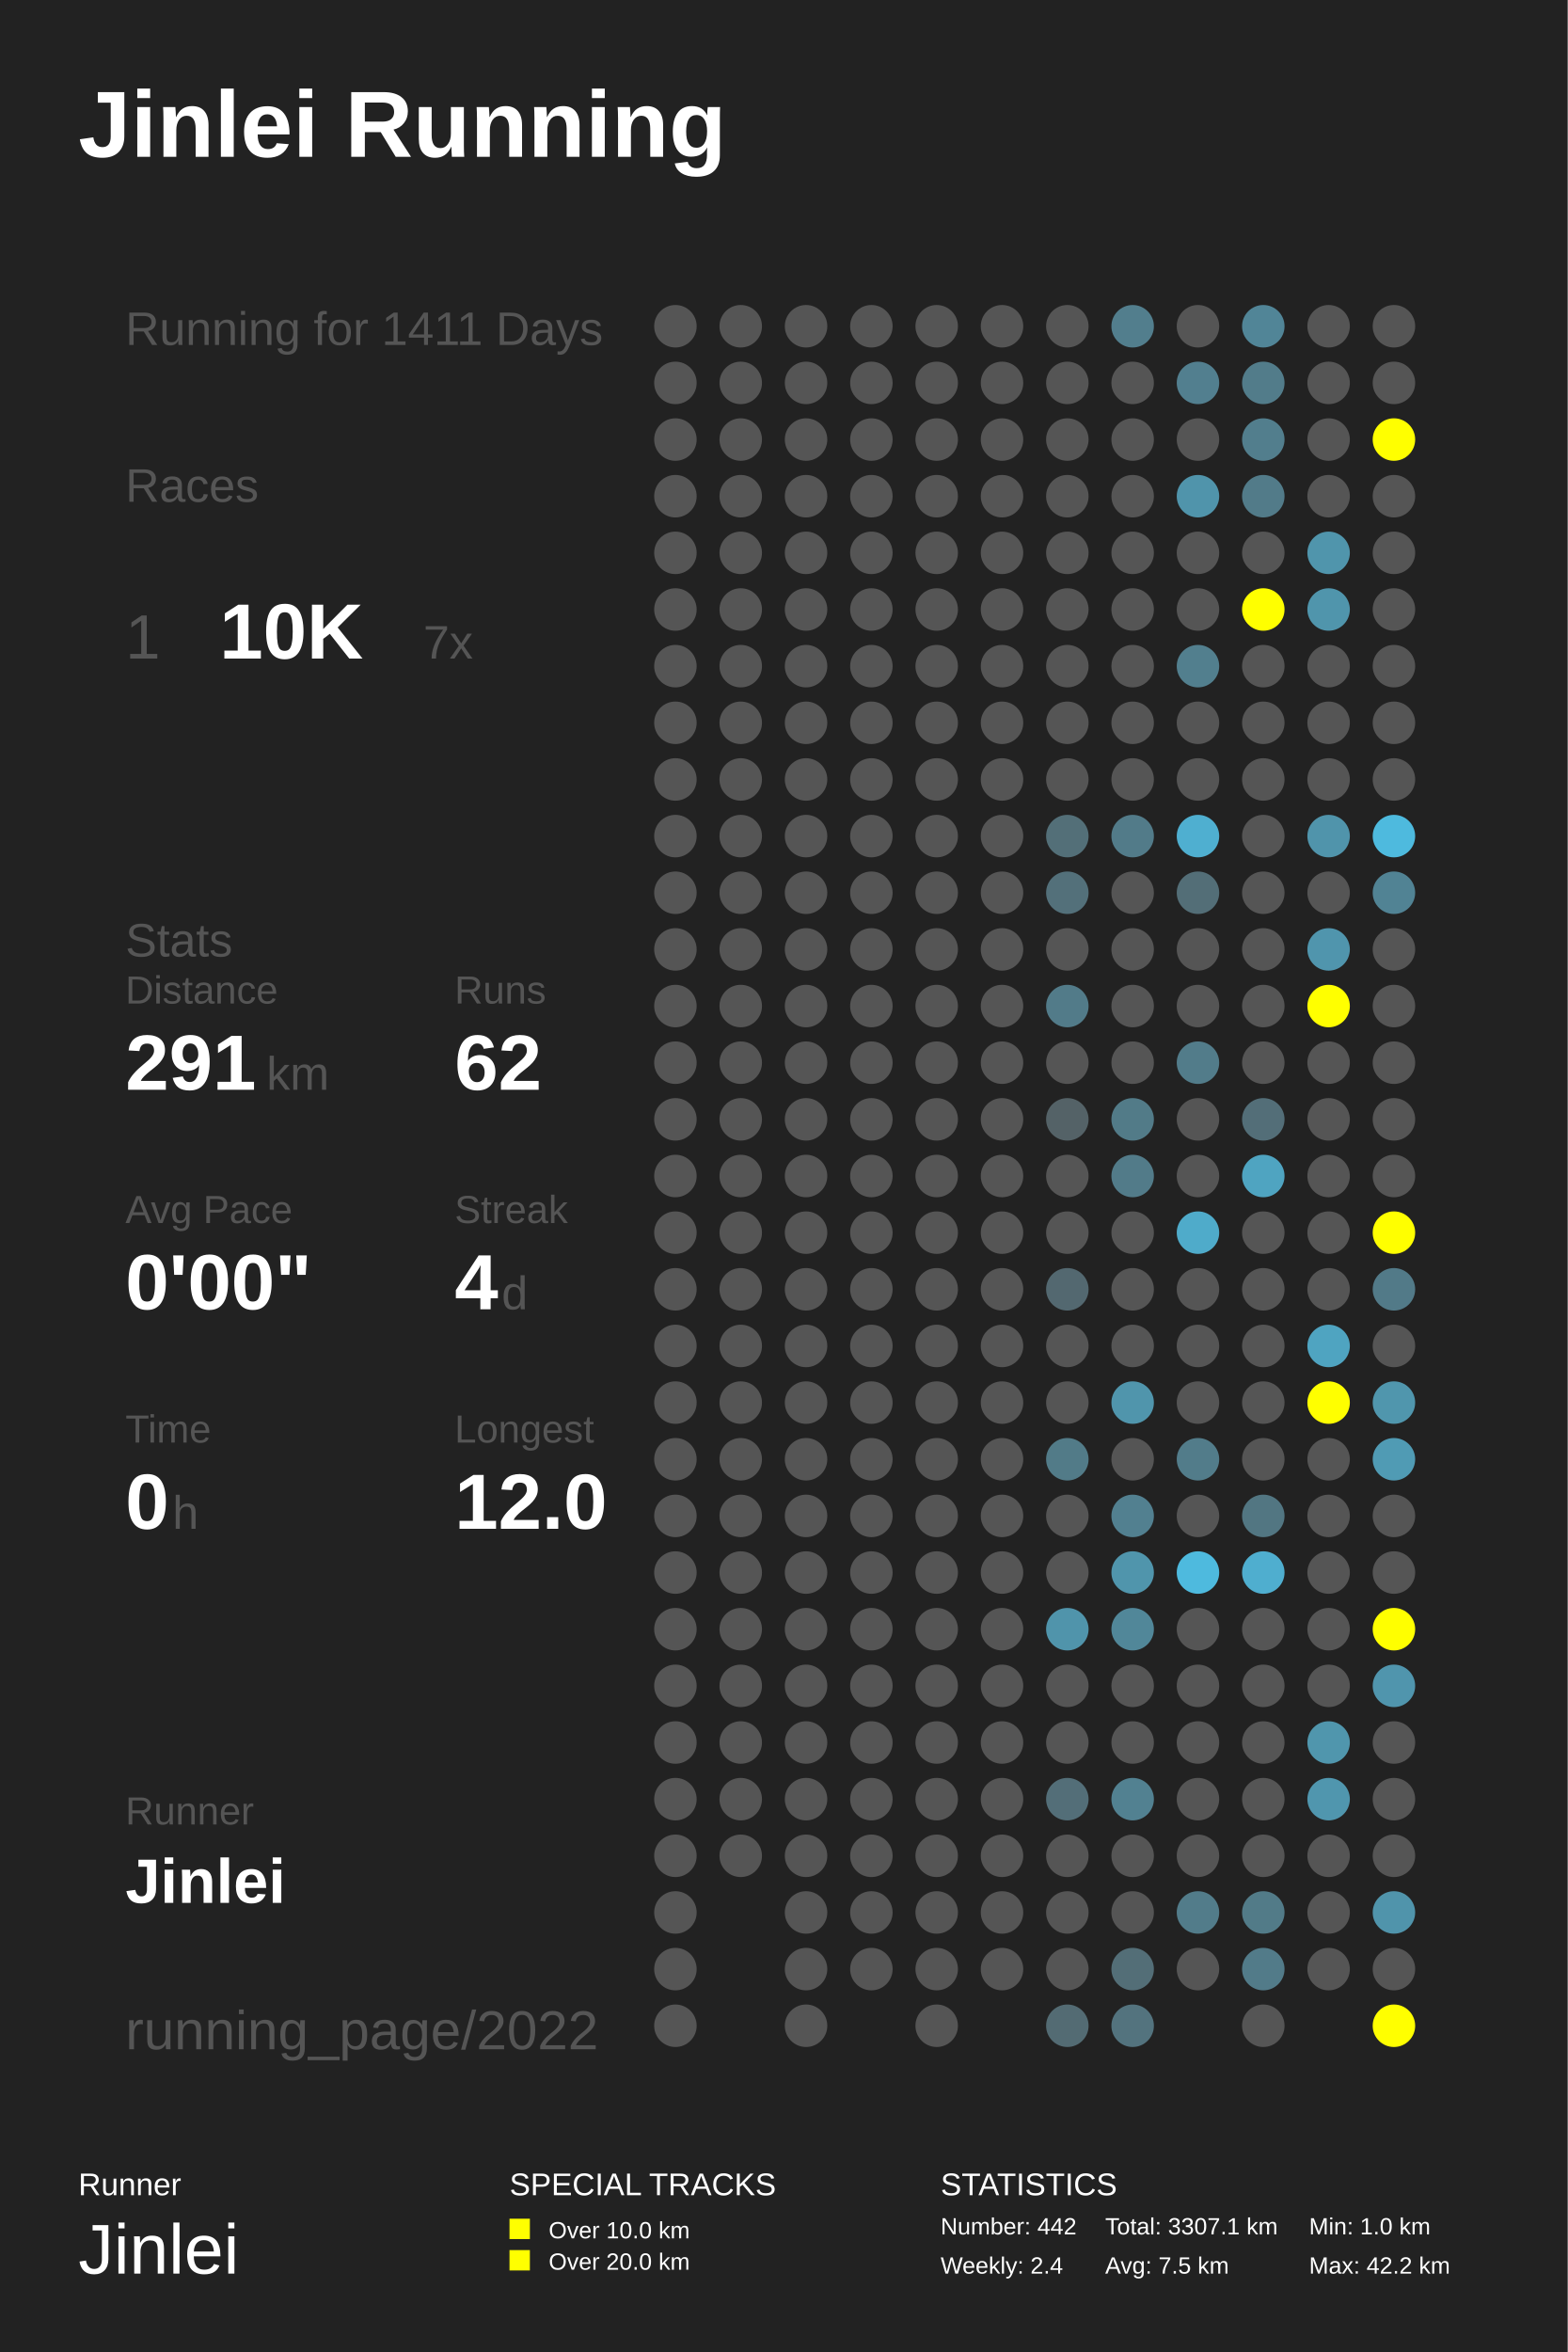
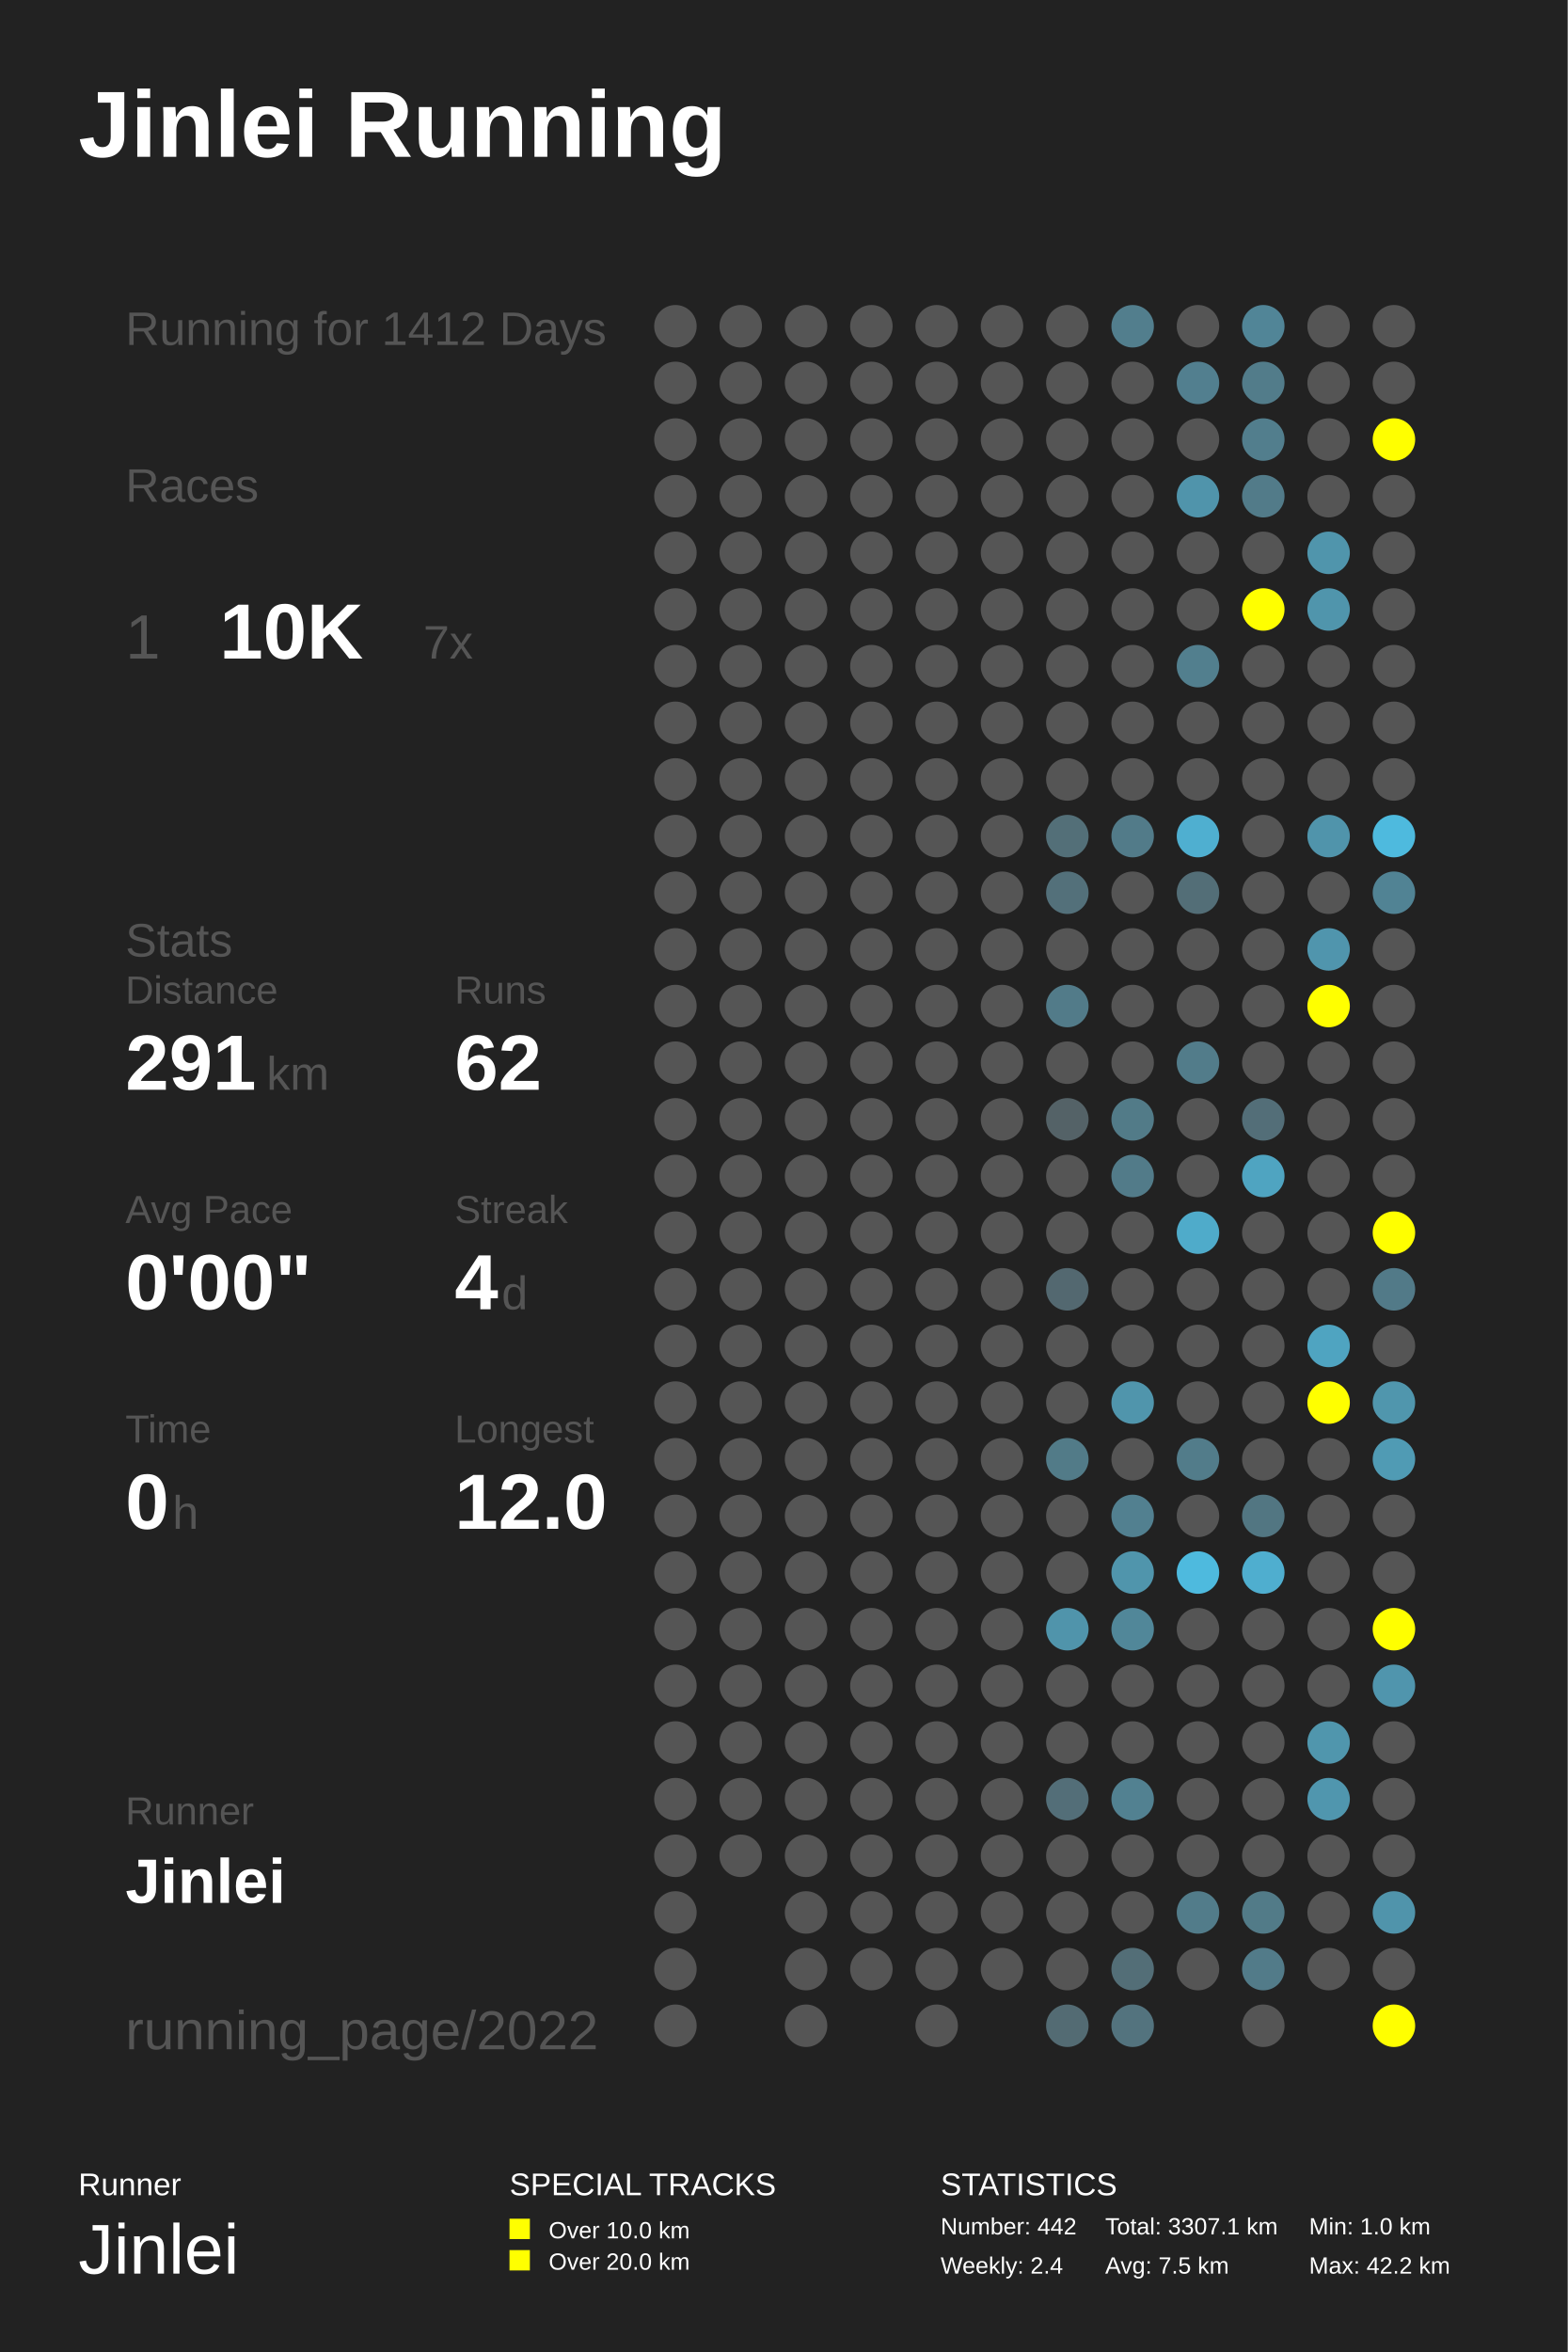
<svg xmlns="http://www.w3.org/2000/svg" baseProfile="full" height="300mm" version="1.1" viewBox="0,0,200,300" width="200mm">
  <defs />
  <rect fill="#222222" height="300" width="200" x="0" y="0" />
  <text fill="#FFFFFF" style="font-size:12px; font-family:Arial; font-weight:bold;" x="10" y="20">Jinlei Running</text>
  <text fill="#FFFFFF" style="font-size:4px; font-family:Arial" x="10" y="280">Runner</text>
  <text fill="#FFFFFF" style="font-size:9px; font-family:Arial" x="10" y="290">Jinlei</text>
  <text fill="#FFFFFF" style="font-size:4px; font-family:Arial" x="65" y="280">SPECIAL TRACKS</text>
  <rect fill="#FFFF00" height="2.6" width="2.6" x="65" y="283" />
  <text fill="#FFFFFF" style="font-size:3px; font-family:Arial" x="70" y="285.5">Over 10.0 km</text>
  <rect fill="#FFFF00" height="2.6" width="2.6" x="65" y="287" />
  <text fill="#FFFFFF" style="font-size:3px; font-family:Arial" x="70" y="289.5">Over 20.0 km</text>
  <text fill="#FFFFFF" style="font-size:4px; font-family:Arial" x="120" y="280">STATISTICS</text>
  <text fill="#FFFFFF" style="font-size:3px; font-family:Arial" x="120" y="285">Number: 442</text>
  <text fill="#FFFFFF" style="font-size:3px; font-family:Arial" x="120" y="290">Weekly: 2.4</text>
  <text fill="#FFFFFF" style="font-size:3px; font-family:Arial" x="141" y="285">Total: 3307.1 km</text>
  <text fill="#FFFFFF" style="font-size:3px; font-family:Arial" x="141" y="290">Avg: 7.5 km</text>
  <text fill="#FFFFFF" style="font-size:3px; font-family:Arial" x="167" y="285">Min: 1.0 km</text>
  <text fill="#FFFFFF" style="font-size:3px; font-family:Arial" x="167" y="290">Max: 42.2 km</text>
-   <text fill="#555555" style="font-size:6px; font-family:Arial;" x="16" y="44">Running for 1411 Days</text>
+   <text fill="#555555" style="font-size:6px; font-family:Arial;" x="16" y="44">Running for 1412 Days</text>
  <text fill="#555555" style="font-size:6px; font-family:Arial;" x="16" y="64">Races</text>
  <text fill="#555555" style="font-size:8px; font-family:Arial;" x="16" y="84">1</text>
  <text fill="#FFFFFF" style="font-size:10px; font-family:Arial; font-weight:bold;" x="28" y="84">10K</text>
  <text fill="#555555" style="font-size:6px; font-family:Arial;" x="54" y="84">7x</text>
  <text fill="#555555" style="font-size:6px; font-family:Arial;" x="16" y="122">Stats</text>
  <text fill="#555555" style="font-size:5px; font-family:Arial;" x="16" y="128">Distance</text>
  <text fill="#FFFFFF" style="font-size:10px; font-family:Arial; font-weight:bold;" x="16" y="139">291</text>
  <text fill="#555555" style="font-size:6px; font-family:Arial;" x="34" y="139">km</text>
  <text fill="#555555" style="font-size:5px; font-family:Arial;" x="58" y="128">Runs</text>
  <text fill="#FFFFFF" style="font-size:10px; font-family:Arial; font-weight:bold;" x="58" y="139">62</text>
  <text fill="#555555" style="font-size:5px; font-family:Arial;" x="16" y="156">Avg Pace</text>
  <text fill="#FFFFFF" style="font-size:10px; font-family:Arial; font-weight:bold;" x="16" y="167">0'00"</text>
  <text fill="#555555" style="font-size:5px; font-family:Arial;" x="58" y="156">Streak</text>
  <text fill="#FFFFFF" style="font-size:10px; font-family:Arial; font-weight:bold;" x="58" y="167">4</text>
  <text fill="#555555" style="font-size:6px; font-family:Arial;" x="64" y="167">d</text>
  <text fill="#555555" style="font-size:5px; font-family:Arial;" x="16" y="184">Time</text>
  <text fill="#FFFFFF" style="font-size:10px; font-family:Arial; font-weight:bold;" x="16" y="195">0</text>
  <text fill="#555555" style="font-size:6px; font-family:Arial;" x="22" y="195">h</text>
  <text fill="#555555" style="font-size:5px; font-family:Arial;" x="58" y="184">Longest</text>
  <text fill="#FFFFFF" style="font-size:10px; font-family:Arial; font-weight:bold;" x="58" y="195">12.0</text>
  <text fill="#555555" style="font-size:5px; font-family:Arial;" x="16" y="232.71">Runner</text>
  <text fill="#FFFFFF" style="font-size:8px; font-family:Arial; font-weight:bold;" x="16" y="242.71">Jinlei</text>
  <text fill="#555555" style="font-size:7px; font-family:Arial;" x="16" y="261.387">running_page/2022</text>
  <circle cx="86.167" cy="41.613" fill="#555555" r="2.71" />
  <circle cx="86.167" cy="48.839" fill="#555555" r="2.71" />
  <circle cx="86.167" cy="56.065" fill="#555555" r="2.71" />
  <circle cx="86.167" cy="63.29" fill="#555555" r="2.71" />
  <circle cx="86.167" cy="70.516" fill="#555555" r="2.71" />
  <circle cx="86.167" cy="77.742" fill="#555555" r="2.71" />
  <circle cx="86.167" cy="84.968" fill="#555555" r="2.71" />
  <circle cx="86.167" cy="92.194" fill="#555555" r="2.71" />
  <circle cx="86.167" cy="99.419" fill="#555555" r="2.71" />
  <circle cx="86.167" cy="106.645" fill="#555555" r="2.71" />
  <circle cx="86.167" cy="113.871" fill="#555555" r="2.71" />
  <circle cx="86.167" cy="121.097" fill="#555555" r="2.71" />
  <circle cx="86.167" cy="128.323" fill="#555555" r="2.71" />
  <circle cx="86.167" cy="135.548" fill="#555555" r="2.71" />
  <circle cx="86.167" cy="142.774" fill="#555555" r="2.71" />
  <circle cx="86.167" cy="150.0" fill="#555555" r="2.71" />
  <circle cx="86.167" cy="157.226" fill="#555555" r="2.71" />
  <circle cx="86.167" cy="164.452" fill="#555555" r="2.71" />
  <circle cx="86.167" cy="171.677" fill="#555555" r="2.71" />
  <circle cx="86.167" cy="178.903" fill="#555555" r="2.71" />
  <circle cx="86.167" cy="186.129" fill="#555555" r="2.71" />
  <circle cx="86.167" cy="193.355" fill="#555555" r="2.71" />
  <circle cx="86.167" cy="200.581" fill="#555555" r="2.71" />
  <circle cx="86.167" cy="207.806" fill="#555555" r="2.71" />
  <circle cx="86.167" cy="215.032" fill="#555555" r="2.71" />
  <circle cx="86.167" cy="222.258" fill="#555555" r="2.71" />
  <circle cx="86.167" cy="229.484" fill="#555555" r="2.71" />
  <circle cx="86.167" cy="236.71" fill="#555555" r="2.71" />
  <circle cx="86.167" cy="243.935" fill="#555555" r="2.71" />
  <circle cx="86.167" cy="251.161" fill="#555555" r="2.71" />
  <circle cx="86.167" cy="258.387" fill="#555555" r="2.71" />
  <circle cx="94.5" cy="41.613" fill="#555555" r="2.71" />
  <circle cx="94.5" cy="48.839" fill="#555555" r="2.71" />
  <circle cx="94.5" cy="56.065" fill="#555555" r="2.71" />
  <circle cx="94.5" cy="63.29" fill="#555555" r="2.71" />
  <circle cx="94.5" cy="70.516" fill="#555555" r="2.71" />
  <circle cx="94.5" cy="77.742" fill="#555555" r="2.71" />
  <circle cx="94.5" cy="84.968" fill="#555555" r="2.71" />
  <circle cx="94.5" cy="92.194" fill="#555555" r="2.71" />
  <circle cx="94.5" cy="99.419" fill="#555555" r="2.71" />
  <circle cx="94.5" cy="106.645" fill="#555555" r="2.71" />
  <circle cx="94.5" cy="113.871" fill="#555555" r="2.71" />
  <circle cx="94.5" cy="121.097" fill="#555555" r="2.71" />
  <circle cx="94.5" cy="128.323" fill="#555555" r="2.71" />
  <circle cx="94.5" cy="135.548" fill="#555555" r="2.71" />
  <circle cx="94.5" cy="142.774" fill="#555555" r="2.71" />
  <circle cx="94.5" cy="150.0" fill="#555555" r="2.71" />
  <circle cx="94.5" cy="157.226" fill="#555555" r="2.71" />
  <circle cx="94.5" cy="164.452" fill="#555555" r="2.71" />
  <circle cx="94.5" cy="171.677" fill="#555555" r="2.71" />
  <circle cx="94.5" cy="178.903" fill="#555555" r="2.71" />
  <circle cx="94.5" cy="186.129" fill="#555555" r="2.71" />
  <circle cx="94.5" cy="193.355" fill="#555555" r="2.71" />
  <circle cx="94.5" cy="200.581" fill="#555555" r="2.71" />
  <circle cx="94.5" cy="207.806" fill="#555555" r="2.71" />
  <circle cx="94.5" cy="215.032" fill="#555555" r="2.71" />
  <circle cx="94.5" cy="222.258" fill="#555555" r="2.71" />
  <circle cx="94.5" cy="229.484" fill="#555555" r="2.71" />
  <circle cx="94.5" cy="236.71" fill="#555555" r="2.71" />
  <circle cx="102.833" cy="41.613" fill="#555555" r="2.71" />
  <circle cx="102.833" cy="48.839" fill="#555555" r="2.71" />
  <circle cx="102.833" cy="56.065" fill="#555555" r="2.71" />
  <circle cx="102.833" cy="63.29" fill="#555555" r="2.71" />
  <circle cx="102.833" cy="70.516" fill="#555555" r="2.71" />
  <circle cx="102.833" cy="77.742" fill="#555555" r="2.71" />
  <circle cx="102.833" cy="84.968" fill="#555555" r="2.71" />
  <circle cx="102.833" cy="92.194" fill="#555555" r="2.71" />
  <circle cx="102.833" cy="99.419" fill="#555555" r="2.71" />
  <circle cx="102.833" cy="106.645" fill="#555555" r="2.71" />
  <circle cx="102.833" cy="113.871" fill="#555555" r="2.71" />
  <circle cx="102.833" cy="121.097" fill="#555555" r="2.71" />
  <circle cx="102.833" cy="128.323" fill="#555555" r="2.71" />
  <circle cx="102.833" cy="135.548" fill="#555555" r="2.71" />
  <circle cx="102.833" cy="142.774" fill="#555555" r="2.71" />
  <circle cx="102.833" cy="150.0" fill="#555555" r="2.71" />
  <circle cx="102.833" cy="157.226" fill="#555555" r="2.71" />
  <circle cx="102.833" cy="164.452" fill="#555555" r="2.71" />
  <circle cx="102.833" cy="171.677" fill="#555555" r="2.71" />
  <circle cx="102.833" cy="178.903" fill="#555555" r="2.71" />
  <circle cx="102.833" cy="186.129" fill="#555555" r="2.71" />
  <circle cx="102.833" cy="193.355" fill="#555555" r="2.71" />
  <circle cx="102.833" cy="200.581" fill="#555555" r="2.71" />
  <circle cx="102.833" cy="207.806" fill="#555555" r="2.71" />
  <circle cx="102.833" cy="215.032" fill="#555555" r="2.71" />
  <circle cx="102.833" cy="222.258" fill="#555555" r="2.71" />
  <circle cx="102.833" cy="229.484" fill="#555555" r="2.71" />
  <circle cx="102.833" cy="236.71" fill="#555555" r="2.71" />
  <circle cx="102.833" cy="243.935" fill="#555555" r="2.71" />
  <circle cx="102.833" cy="251.161" fill="#555555" r="2.71" />
  <circle cx="102.833" cy="258.387" fill="#555555" r="2.71" />
  <circle cx="111.167" cy="41.613" fill="#555555" r="2.71" />
  <circle cx="111.167" cy="48.839" fill="#555555" r="2.71" />
  <circle cx="111.167" cy="56.065" fill="#555555" r="2.71" />
  <circle cx="111.167" cy="63.29" fill="#555555" r="2.71" />
  <circle cx="111.167" cy="70.516" fill="#555555" r="2.71" />
  <circle cx="111.167" cy="77.742" fill="#555555" r="2.71" />
  <circle cx="111.167" cy="84.968" fill="#555555" r="2.71" />
  <circle cx="111.167" cy="92.194" fill="#555555" r="2.71" />
  <circle cx="111.167" cy="99.419" fill="#555555" r="2.71" />
  <circle cx="111.167" cy="106.645" fill="#555555" r="2.71" />
  <circle cx="111.167" cy="113.871" fill="#555555" r="2.71" />
  <circle cx="111.167" cy="121.097" fill="#555555" r="2.71" />
  <circle cx="111.167" cy="128.323" fill="#555555" r="2.71" />
  <circle cx="111.167" cy="135.548" fill="#555555" r="2.71" />
  <circle cx="111.167" cy="142.774" fill="#555555" r="2.71" />
  <circle cx="111.167" cy="150.0" fill="#555555" r="2.71" />
  <circle cx="111.167" cy="157.226" fill="#555555" r="2.71" />
  <circle cx="111.167" cy="164.452" fill="#555555" r="2.71" />
  <circle cx="111.167" cy="171.677" fill="#555555" r="2.71" />
  <circle cx="111.167" cy="178.903" fill="#555555" r="2.71" />
  <circle cx="111.167" cy="186.129" fill="#555555" r="2.71" />
  <circle cx="111.167" cy="193.355" fill="#555555" r="2.71" />
  <circle cx="111.167" cy="200.581" fill="#555555" r="2.71" />
  <circle cx="111.167" cy="207.806" fill="#555555" r="2.71" />
  <circle cx="111.167" cy="215.032" fill="#555555" r="2.71" />
  <circle cx="111.167" cy="222.258" fill="#555555" r="2.71" />
  <circle cx="111.167" cy="229.484" fill="#555555" r="2.71" />
  <circle cx="111.167" cy="236.71" fill="#555555" r="2.71" />
  <circle cx="111.167" cy="243.935" fill="#555555" r="2.71" />
  <circle cx="111.167" cy="251.161" fill="#555555" r="2.71" />
  <circle cx="119.5" cy="41.613" fill="#555555" r="2.71" />
  <circle cx="119.5" cy="48.839" fill="#555555" r="2.71" />
  <circle cx="119.5" cy="56.065" fill="#555555" r="2.71" />
  <circle cx="119.5" cy="63.29" fill="#555555" r="2.71" />
  <circle cx="119.5" cy="70.516" fill="#555555" r="2.71" />
  <circle cx="119.5" cy="77.742" fill="#555555" r="2.71" />
  <circle cx="119.5" cy="84.968" fill="#555555" r="2.71" />
  <circle cx="119.5" cy="92.194" fill="#555555" r="2.71" />
  <circle cx="119.5" cy="99.419" fill="#555555" r="2.71" />
  <circle cx="119.5" cy="106.645" fill="#555555" r="2.71" />
  <circle cx="119.5" cy="113.871" fill="#555555" r="2.71" />
  <circle cx="119.5" cy="121.097" fill="#555555" r="2.71" />
  <circle cx="119.5" cy="128.323" fill="#555555" r="2.71" />
  <circle cx="119.5" cy="135.548" fill="#555555" r="2.71" />
  <circle cx="119.5" cy="142.774" fill="#555555" r="2.71" />
  <circle cx="119.5" cy="150.0" fill="#555555" r="2.71" />
  <circle cx="119.5" cy="157.226" fill="#555555" r="2.71" />
  <circle cx="119.5" cy="164.452" fill="#555555" r="2.71" />
  <circle cx="119.5" cy="171.677" fill="#555555" r="2.71" />
  <circle cx="119.5" cy="178.903" fill="#555555" r="2.71" />
  <circle cx="119.5" cy="186.129" fill="#555555" r="2.71" />
  <circle cx="119.5" cy="193.355" fill="#555555" r="2.71" />
  <circle cx="119.5" cy="200.581" fill="#555555" r="2.71" />
  <circle cx="119.5" cy="207.806" fill="#555555" r="2.71" />
  <circle cx="119.5" cy="215.032" fill="#555555" r="2.71" />
  <circle cx="119.5" cy="222.258" fill="#555555" r="2.71" />
  <circle cx="119.5" cy="229.484" fill="#555555" r="2.71" />
  <circle cx="119.5" cy="236.71" fill="#555555" r="2.71" />
  <circle cx="119.5" cy="243.935" fill="#555555" r="2.71" />
  <circle cx="119.5" cy="251.161" fill="#555555" r="2.71" />
  <circle cx="119.5" cy="258.387" fill="#555555" r="2.71" />
  <circle cx="127.833" cy="41.613" fill="#555555" r="2.71" />
  <circle cx="127.833" cy="48.839" fill="#555555" r="2.71" />
  <circle cx="127.833" cy="56.065" fill="#555555" r="2.71" />
  <circle cx="127.833" cy="63.29" fill="#555555" r="2.71" />
  <circle cx="127.833" cy="70.516" fill="#555555" r="2.71" />
  <circle cx="127.833" cy="77.742" fill="#555555" r="2.71" />
  <circle cx="127.833" cy="84.968" fill="#555555" r="2.71" />
  <circle cx="127.833" cy="92.194" fill="#555555" r="2.71" />
  <circle cx="127.833" cy="99.419" fill="#555555" r="2.71" />
  <circle cx="127.833" cy="106.645" fill="#555555" r="2.71" />
  <circle cx="127.833" cy="113.871" fill="#555555" r="2.71" />
  <circle cx="127.833" cy="121.097" fill="#555555" r="2.71" />
  <circle cx="127.833" cy="128.323" fill="#555555" r="2.71" />
  <circle cx="127.833" cy="135.548" fill="#555555" r="2.71" />
  <circle cx="127.833" cy="142.774" fill="#555555" r="2.71" />
  <circle cx="127.833" cy="150.0" fill="#555555" r="2.71" />
  <circle cx="127.833" cy="157.226" fill="#555555" r="2.71" />
  <circle cx="127.833" cy="164.452" fill="#555555" r="2.71" />
  <circle cx="127.833" cy="171.677" fill="#555555" r="2.71" />
  <circle cx="127.833" cy="178.903" fill="#555555" r="2.71" />
  <circle cx="127.833" cy="186.129" fill="#555555" r="2.71" />
  <circle cx="127.833" cy="193.355" fill="#555555" r="2.71" />
  <circle cx="127.833" cy="200.581" fill="#555555" r="2.71" />
  <circle cx="127.833" cy="207.806" fill="#555555" r="2.71" />
  <circle cx="127.833" cy="215.032" fill="#555555" r="2.71" />
  <circle cx="127.833" cy="222.258" fill="#555555" r="2.71" />
  <circle cx="127.833" cy="229.484" fill="#555555" r="2.71" />
  <circle cx="127.833" cy="236.71" fill="#555555" r="2.71" />
  <circle cx="127.833" cy="243.935" fill="#555555" r="2.71" />
  <circle cx="127.833" cy="251.161" fill="#555555" r="2.71" />
  <circle cx="136.167" cy="41.613" fill="#555555" r="2.71" />
  <circle cx="136.167" cy="48.839" fill="#555555" r="2.71" />
  <circle cx="136.167" cy="56.065" fill="#555555" r="2.71" />
  <circle cx="136.167" cy="63.29" fill="#555555" r="2.71" />
  <circle cx="136.167" cy="70.516" fill="#555555" r="2.71" />
  <circle cx="136.167" cy="77.742" fill="#555555" r="2.71" />
  <circle cx="136.167" cy="84.968" fill="#555555" r="2.71" />
  <circle cx="136.167" cy="92.194" fill="#555555" r="2.71" />
  <circle cx="136.167" cy="99.419" fill="#555555" r="2.71" />
  <circle cx="136.167" cy="106.645" fill="#536f78" r="2.71" />
  <circle cx="136.167" cy="113.871" fill="#53707a" r="2.71" />
  <circle cx="136.167" cy="121.097" fill="#555555" r="2.71" />
  <circle cx="136.167" cy="128.323" fill="#527b89" r="2.71" />
  <circle cx="136.167" cy="135.548" fill="#555555" r="2.71" />
  <circle cx="136.167" cy="142.774" fill="#546267" r="2.71" />
  <circle cx="136.167" cy="150.0" fill="#555555" r="2.71" />
  <circle cx="136.167" cy="157.226" fill="#555555" r="2.71" />
  <circle cx="136.167" cy="164.452" fill="#536870" r="2.71" />
  <circle cx="136.167" cy="171.677" fill="#555555" r="2.71" />
  <circle cx="136.167" cy="178.903" fill="#555555" r="2.71" />
  <circle cx="136.167" cy="186.129" fill="#527b88" r="2.71" />
  <circle cx="136.167" cy="193.355" fill="#555555" r="2.71" />
  <circle cx="136.167" cy="200.581" fill="#555555" r="2.71" />
  <circle cx="136.167" cy="207.806" fill="#5094ab" r="2.71" />
  <circle cx="136.167" cy="215.032" fill="#555555" r="2.71" />
  <circle cx="136.167" cy="222.258" fill="#555555" r="2.71" />
  <circle cx="136.167" cy="229.484" fill="#536e78" r="2.71" />
  <circle cx="136.167" cy="236.71" fill="#555555" r="2.71" />
  <circle cx="136.167" cy="243.935" fill="#555555" r="2.71" />
  <circle cx="136.167" cy="251.161" fill="#555555" r="2.71" />
  <circle cx="136.167" cy="258.387" fill="#536b73" r="2.71" />
  <circle cx="144.5" cy="41.613" fill="#527e8d" r="2.71" />
  <circle cx="144.5" cy="48.839" fill="#555555" r="2.71" />
  <circle cx="144.5" cy="56.065" fill="#555555" r="2.71" />
  <circle cx="144.5" cy="63.29" fill="#555555" r="2.71" />
  <circle cx="144.5" cy="70.516" fill="#555555" r="2.71" />
  <circle cx="144.5" cy="77.742" fill="#555555" r="2.71" />
  <circle cx="144.5" cy="84.968" fill="#555555" r="2.71" />
  <circle cx="144.5" cy="92.194" fill="#555555" r="2.71" />
  <circle cx="144.5" cy="99.419" fill="#555555" r="2.71" />
  <circle cx="144.5" cy="106.645" fill="#527b89" r="2.71" />
  <circle cx="144.5" cy="113.871" fill="#555555" r="2.71" />
  <circle cx="144.5" cy="121.097" fill="#555555" r="2.71" />
  <circle cx="144.5" cy="128.323" fill="#555555" r="2.71" />
  <circle cx="144.5" cy="135.548" fill="#555555" r="2.71" />
  <circle cx="144.5" cy="142.774" fill="#527b88" r="2.71" />
  <circle cx="144.5" cy="150.0" fill="#527b89" r="2.71" />
  <circle cx="144.5" cy="157.226" fill="#555555" r="2.71" />
  <circle cx="144.5" cy="164.452" fill="#555555" r="2.71" />
  <circle cx="144.5" cy="171.677" fill="#555555" r="2.71" />
  <circle cx="144.5" cy="178.903" fill="#5095ac" r="2.71" />
  <circle cx="144.5" cy="186.129" fill="#555555" r="2.71" />
  <circle cx="144.5" cy="193.355" fill="#528090" r="2.71" />
  <circle cx="144.5" cy="200.581" fill="#5095ac" r="2.71" />
  <circle cx="144.5" cy="207.806" fill="#518799" r="2.71" />
  <circle cx="144.5" cy="215.032" fill="#555555" r="2.71" />
  <circle cx="144.5" cy="222.258" fill="#555555" r="2.71" />
  <circle cx="144.5" cy="229.484" fill="#528191" r="2.71" />
  <circle cx="144.5" cy="236.71" fill="#555555" r="2.71" />
  <circle cx="144.5" cy="243.935" fill="#555555" r="2.71" />
  <circle cx="144.5" cy="251.161" fill="#536e77" r="2.71" />
  <circle cx="144.5" cy="258.387" fill="#53737e" r="2.71" />
  <circle cx="152.833" cy="41.613" fill="#555555" r="2.71" />
  <circle cx="152.833" cy="48.839" fill="#527f8f" r="2.71" />
  <circle cx="152.833" cy="56.065" fill="#555555" r="2.71" />
  <circle cx="152.833" cy="63.29" fill="#5094ab" r="2.71" />
  <circle cx="152.833" cy="70.516" fill="#555555" r="2.71" />
  <circle cx="152.833" cy="77.742" fill="#555555" r="2.71" />
  <circle cx="152.833" cy="84.968" fill="#527f8e" r="2.71" />
  <circle cx="152.833" cy="92.194" fill="#555555" r="2.71" />
  <circle cx="152.833" cy="99.419" fill="#555555" r="2.71" />
  <circle cx="152.833" cy="106.645" fill="#4fafd0" r="2.71" />
  <circle cx="152.833" cy="113.871" fill="#536e77" r="2.71" />
  <circle cx="152.833" cy="121.097" fill="#555555" r="2.71" />
  <circle cx="152.833" cy="128.323" fill="#555555" r="2.71" />
  <circle cx="152.833" cy="135.548" fill="#527c8a" r="2.71" />
  <circle cx="152.833" cy="142.774" fill="#555555" r="2.71" />
  <circle cx="152.833" cy="150.0" fill="#555555" r="2.71" />
  <circle cx="152.833" cy="157.226" fill="#4fabca" r="2.71" />
  <circle cx="152.833" cy="164.452" fill="#555555" r="2.71" />
  <circle cx="152.833" cy="171.677" fill="#555555" r="2.71" />
  <circle cx="152.833" cy="178.903" fill="#555555" r="2.71" />
  <circle cx="152.833" cy="186.129" fill="#527c8a" r="2.71" />
  <circle cx="152.833" cy="193.355" fill="#555555" r="2.71" />
  <circle cx="152.833" cy="200.581" fill="#4ebade" r="2.71" />
  <circle cx="152.833" cy="207.806" fill="#555555" r="2.71" />
  <circle cx="152.833" cy="215.032" fill="#555555" r="2.71" />
  <circle cx="152.833" cy="222.258" fill="#555555" r="2.71" />
  <circle cx="152.833" cy="229.484" fill="#555555" r="2.71" />
  <circle cx="152.833" cy="236.71" fill="#555555" r="2.71" />
  <circle cx="152.833" cy="243.935" fill="#527c8a" r="2.71" />
  <circle cx="152.833" cy="251.161" fill="#555555" r="2.71" />
  <circle cx="161.167" cy="41.613" fill="#518597" r="2.71" />
  <circle cx="161.167" cy="48.839" fill="#527c8a" r="2.71" />
  <circle cx="161.167" cy="56.065" fill="#527e8d" r="2.71" />
  <circle cx="161.167" cy="63.29" fill="#527b89" r="2.71" />
  <circle cx="161.167" cy="70.516" fill="#555555" r="2.71" />
  <circle cx="161.167" cy="77.742" fill="#FFFF00" r="2.71" />
  <circle cx="161.167" cy="84.968" fill="#555555" r="2.71" />
  <circle cx="161.167" cy="92.194" fill="#555555" r="2.71" />
  <circle cx="161.167" cy="99.419" fill="#555555" r="2.71" />
  <circle cx="161.167" cy="106.645" fill="#555555" r="2.71" />
  <circle cx="161.167" cy="113.871" fill="#555555" r="2.71" />
  <circle cx="161.167" cy="121.097" fill="#555555" r="2.71" />
  <circle cx="161.167" cy="128.323" fill="#555555" r="2.71" />
  <circle cx="161.167" cy="135.548" fill="#555555" r="2.71" />
  <circle cx="161.167" cy="142.774" fill="#536e78" r="2.71" />
  <circle cx="161.167" cy="150.0" fill="#4fa4c1" r="2.71" />
  <circle cx="161.167" cy="157.226" fill="#555555" r="2.71" />
  <circle cx="161.167" cy="164.452" fill="#555555" r="2.71" />
  <circle cx="161.167" cy="171.677" fill="#555555" r="2.71" />
  <circle cx="161.167" cy="178.903" fill="#555555" r="2.71" />
  <circle cx="161.167" cy="186.129" fill="#555555" r="2.71" />
  <circle cx="161.167" cy="193.355" fill="#527682" r="2.71" />
  <circle cx="161.167" cy="200.581" fill="#4faecf" r="2.71" />
  <circle cx="161.167" cy="207.806" fill="#555555" r="2.71" />
  <circle cx="161.167" cy="215.032" fill="#555555" r="2.71" />
  <circle cx="161.167" cy="222.258" fill="#555555" r="2.71" />
  <circle cx="161.167" cy="229.484" fill="#555555" r="2.71" />
  <circle cx="161.167" cy="236.71" fill="#555555" r="2.71" />
  <circle cx="161.167" cy="243.935" fill="#527b88" r="2.71" />
  <circle cx="161.167" cy="251.161" fill="#527b89" r="2.71" />
  <circle cx="161.167" cy="258.387" fill="#555555" r="2.71" />
  <circle cx="169.5" cy="41.613" fill="#555555" r="2.71" />
  <circle cx="169.5" cy="48.839" fill="#555555" r="2.71" />
  <circle cx="169.5" cy="56.065" fill="#555555" r="2.71" />
  <circle cx="169.5" cy="63.29" fill="#555555" r="2.71" />
  <circle cx="169.5" cy="70.516" fill="#5095ac" r="2.71" />
  <circle cx="169.5" cy="77.742" fill="#5095ac" r="2.71" />
  <circle cx="169.5" cy="84.968" fill="#555555" r="2.71" />
  <circle cx="169.5" cy="92.194" fill="#555555" r="2.71" />
  <circle cx="169.5" cy="99.419" fill="#555555" r="2.71" />
  <circle cx="169.5" cy="106.645" fill="#5094ab" r="2.71" />
  <circle cx="169.5" cy="113.871" fill="#555555" r="2.71" />
  <circle cx="169.5" cy="121.097" fill="#5095ad" r="2.71" />
  <circle cx="169.5" cy="128.323" fill="#FFFF00" r="2.71" />
  <circle cx="169.5" cy="135.548" fill="#555555" r="2.71" />
  <circle cx="169.5" cy="142.774" fill="#555555" r="2.71" />
  <circle cx="169.5" cy="150.0" fill="#555555" r="2.71" />
  <circle cx="169.5" cy="157.226" fill="#555555" r="2.71" />
  <circle cx="169.5" cy="164.452" fill="#555555" r="2.71" />
  <circle cx="169.5" cy="171.677" fill="#4fa4c1" r="2.71" />
  <circle cx="169.5" cy="178.903" fill="#FFFF00" r="2.71" />
  <circle cx="169.5" cy="186.129" fill="#555555" r="2.71" />
  <circle cx="169.5" cy="193.355" fill="#555555" r="2.71" />
  <circle cx="169.5" cy="200.581" fill="#555555" r="2.71" />
  <circle cx="169.5" cy="207.806" fill="#555555" r="2.71" />
  <circle cx="169.5" cy="215.032" fill="#555555" r="2.71" />
  <circle cx="169.5" cy="222.258" fill="#5096ad" r="2.71" />
  <circle cx="169.5" cy="229.484" fill="#5096ae" r="2.71" />
  <circle cx="169.5" cy="236.71" fill="#555555" r="2.71" />
  <circle cx="169.5" cy="243.935" fill="#555555" r="2.71" />
  <circle cx="169.5" cy="251.161" fill="#555555" r="2.71" />
  <circle cx="177.833" cy="41.613" fill="#555555" r="2.71" />
  <circle cx="177.833" cy="48.839" fill="#555555" r="2.71" />
  <circle cx="177.833" cy="56.065" fill="#FFFF00" r="2.71" />
  <circle cx="177.833" cy="63.29" fill="#555555" r="2.71" />
  <circle cx="177.833" cy="70.516" fill="#555555" r="2.71" />
  <circle cx="177.833" cy="77.742" fill="#555555" r="2.71" />
  <circle cx="177.833" cy="84.968" fill="#555555" r="2.71" />
  <circle cx="177.833" cy="92.194" fill="#555555" r="2.71" />
  <circle cx="177.833" cy="99.419" fill="#555555" r="2.71" />
  <circle cx="177.833" cy="106.645" fill="#4ebade" r="2.71" />
  <circle cx="177.833" cy="113.871" fill="#518394" r="2.71" />
  <circle cx="177.833" cy="121.097" fill="#555555" r="2.71" />
  <circle cx="177.833" cy="128.323" fill="#555555" r="2.71" />
  <circle cx="177.833" cy="135.548" fill="#555555" r="2.71" />
  <circle cx="177.833" cy="142.774" fill="#555555" r="2.71" />
  <circle cx="177.833" cy="150.0" fill="#555555" r="2.71" />
  <circle cx="177.833" cy="157.226" fill="#FFFF00" r="2.71" />
  <circle cx="177.833" cy="164.452" fill="#527a88" r="2.71" />
  <circle cx="177.833" cy="171.677" fill="#555555" r="2.71" />
  <circle cx="177.833" cy="178.903" fill="#5096ad" r="2.71" />
  <circle cx="177.833" cy="186.129" fill="#509bb4" r="2.71" />
  <circle cx="177.833" cy="193.355" fill="#555555" r="2.71" />
  <circle cx="177.833" cy="200.581" fill="#555555" r="2.71" />
  <circle cx="177.833" cy="207.806" fill="#FFFF00" r="2.71" />
  <circle cx="177.833" cy="215.032" fill="#5095ad" r="2.71" />
  <circle cx="177.833" cy="222.258" fill="#555555" r="2.71" />
  <circle cx="177.833" cy="229.484" fill="#555555" r="2.71" />
  <circle cx="177.833" cy="236.71" fill="#555555" r="2.71" />
  <circle cx="177.833" cy="243.935" fill="#5094ab" r="2.71" />
  <circle cx="177.833" cy="251.161" fill="#555555" r="2.71" />
  <circle cx="177.833" cy="258.387" fill="#FFFF00" r="2.71" />
</svg>
